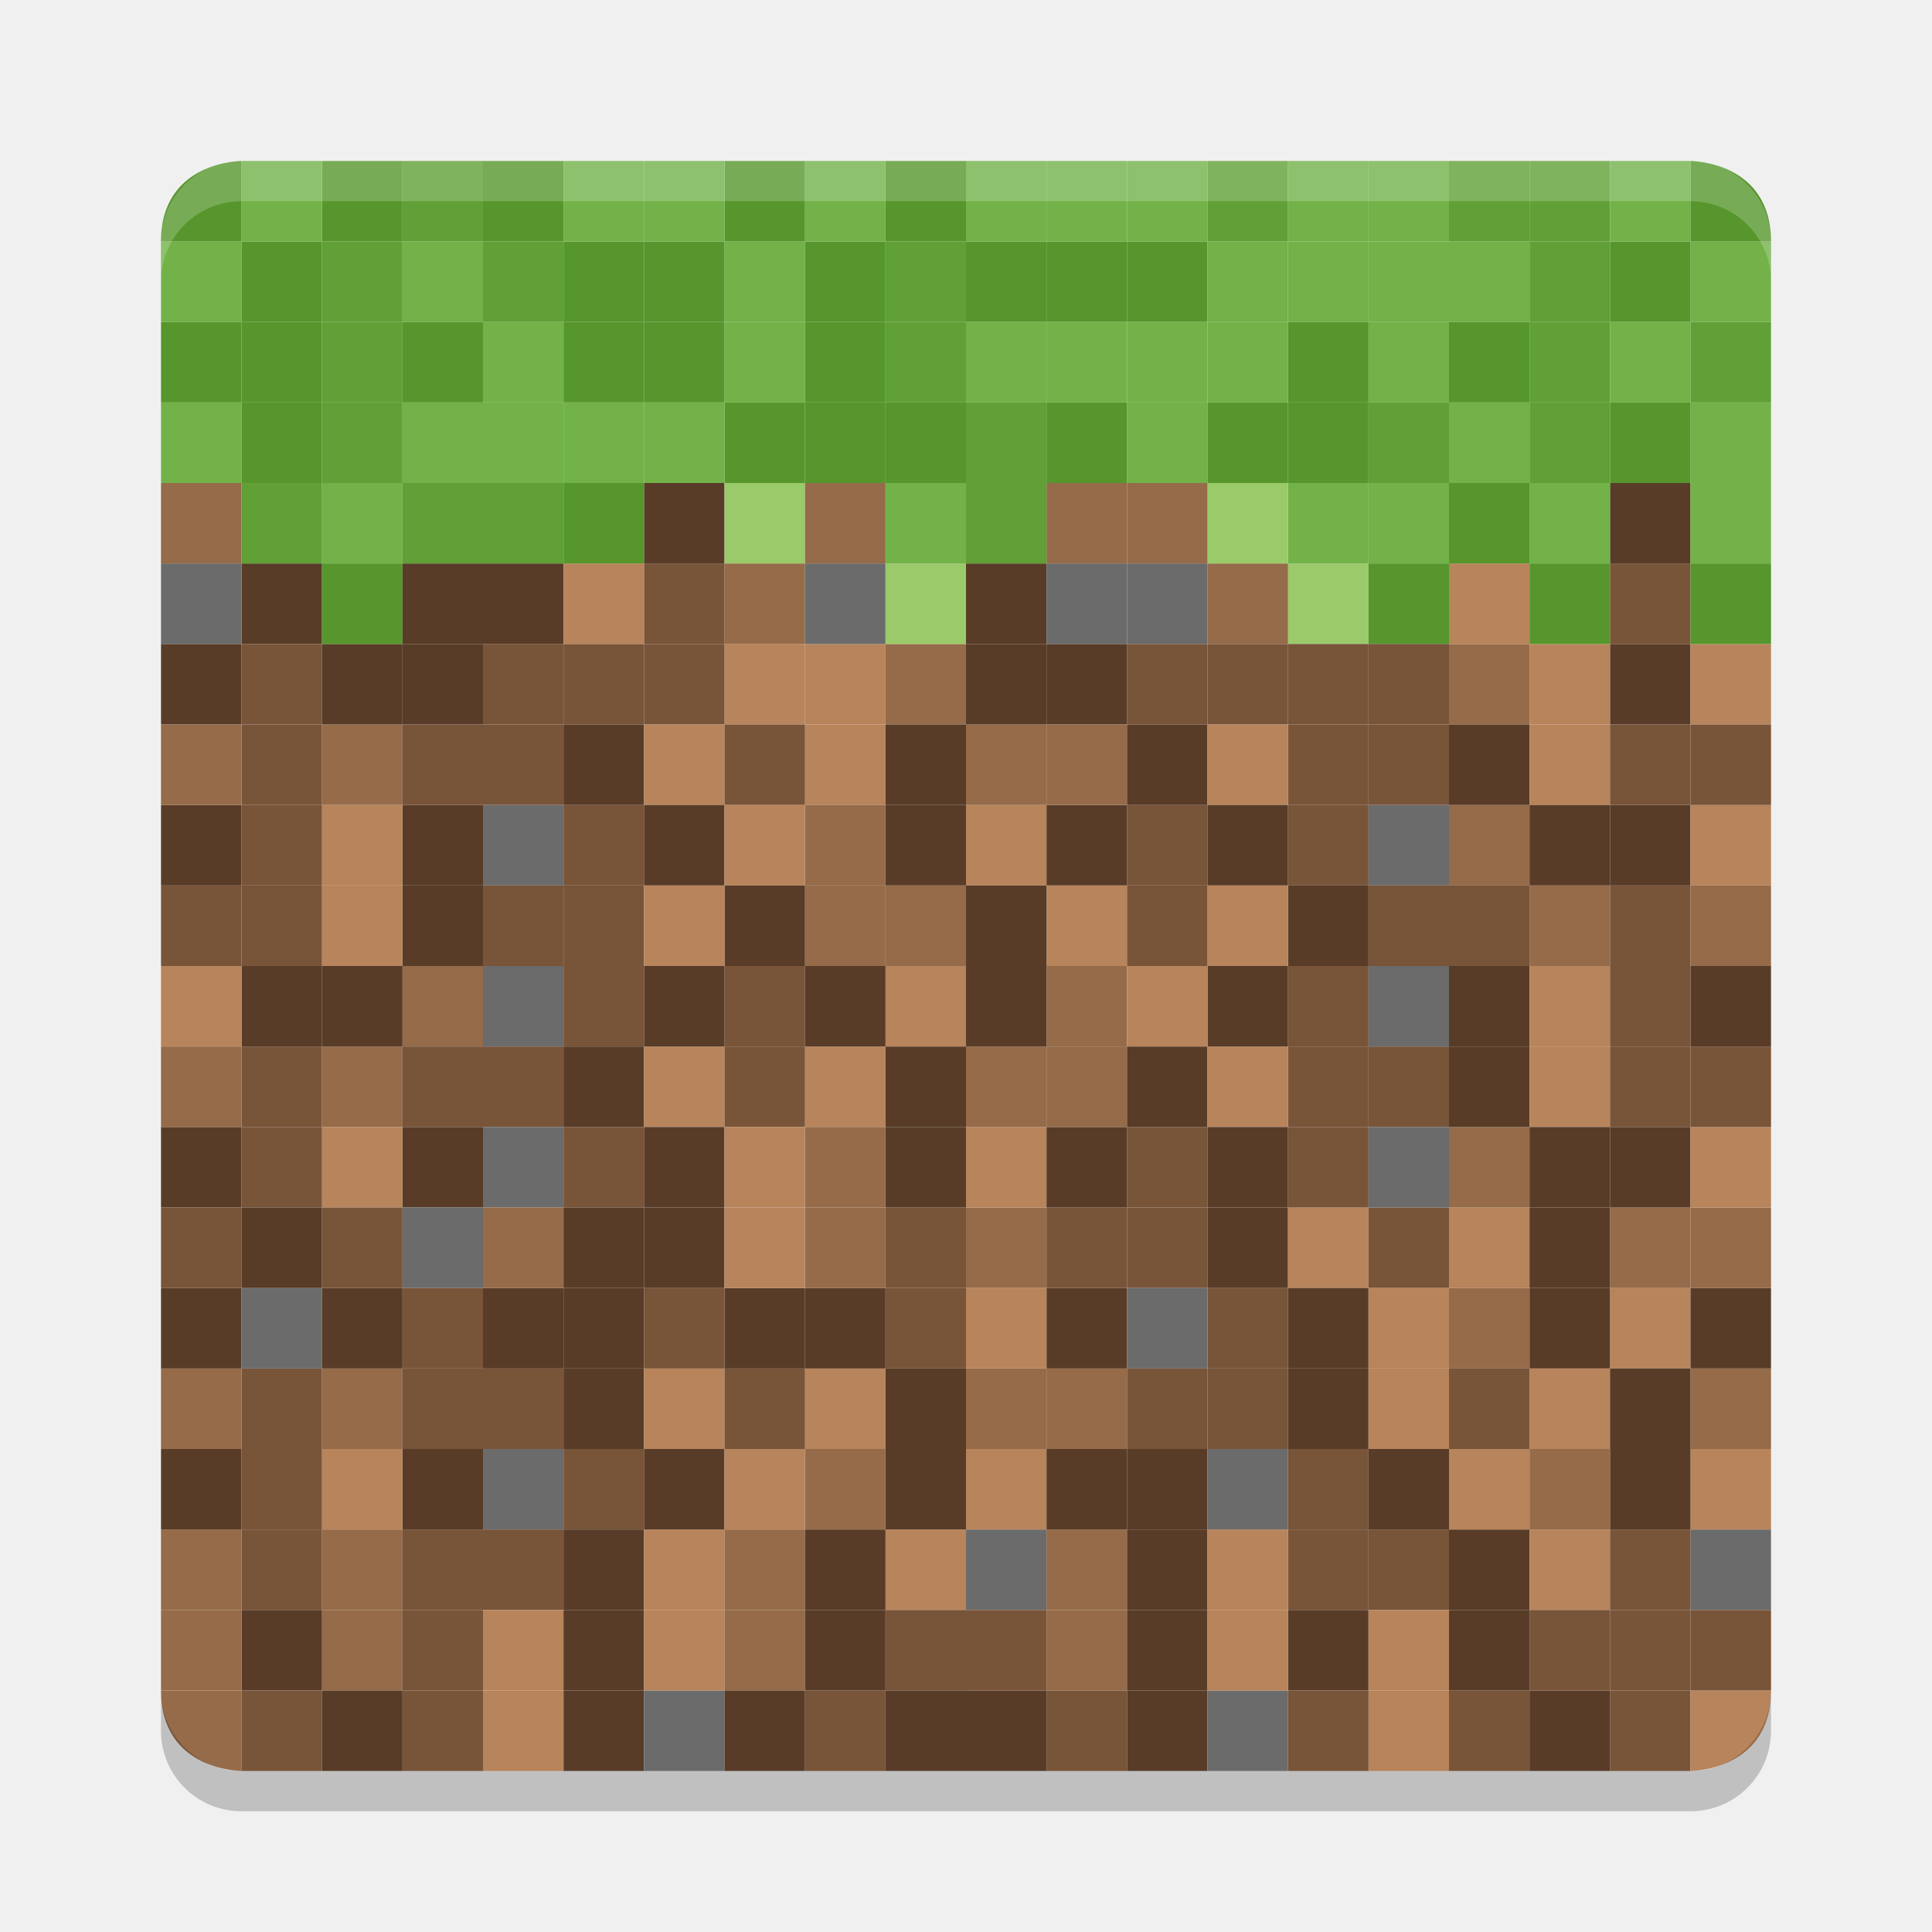
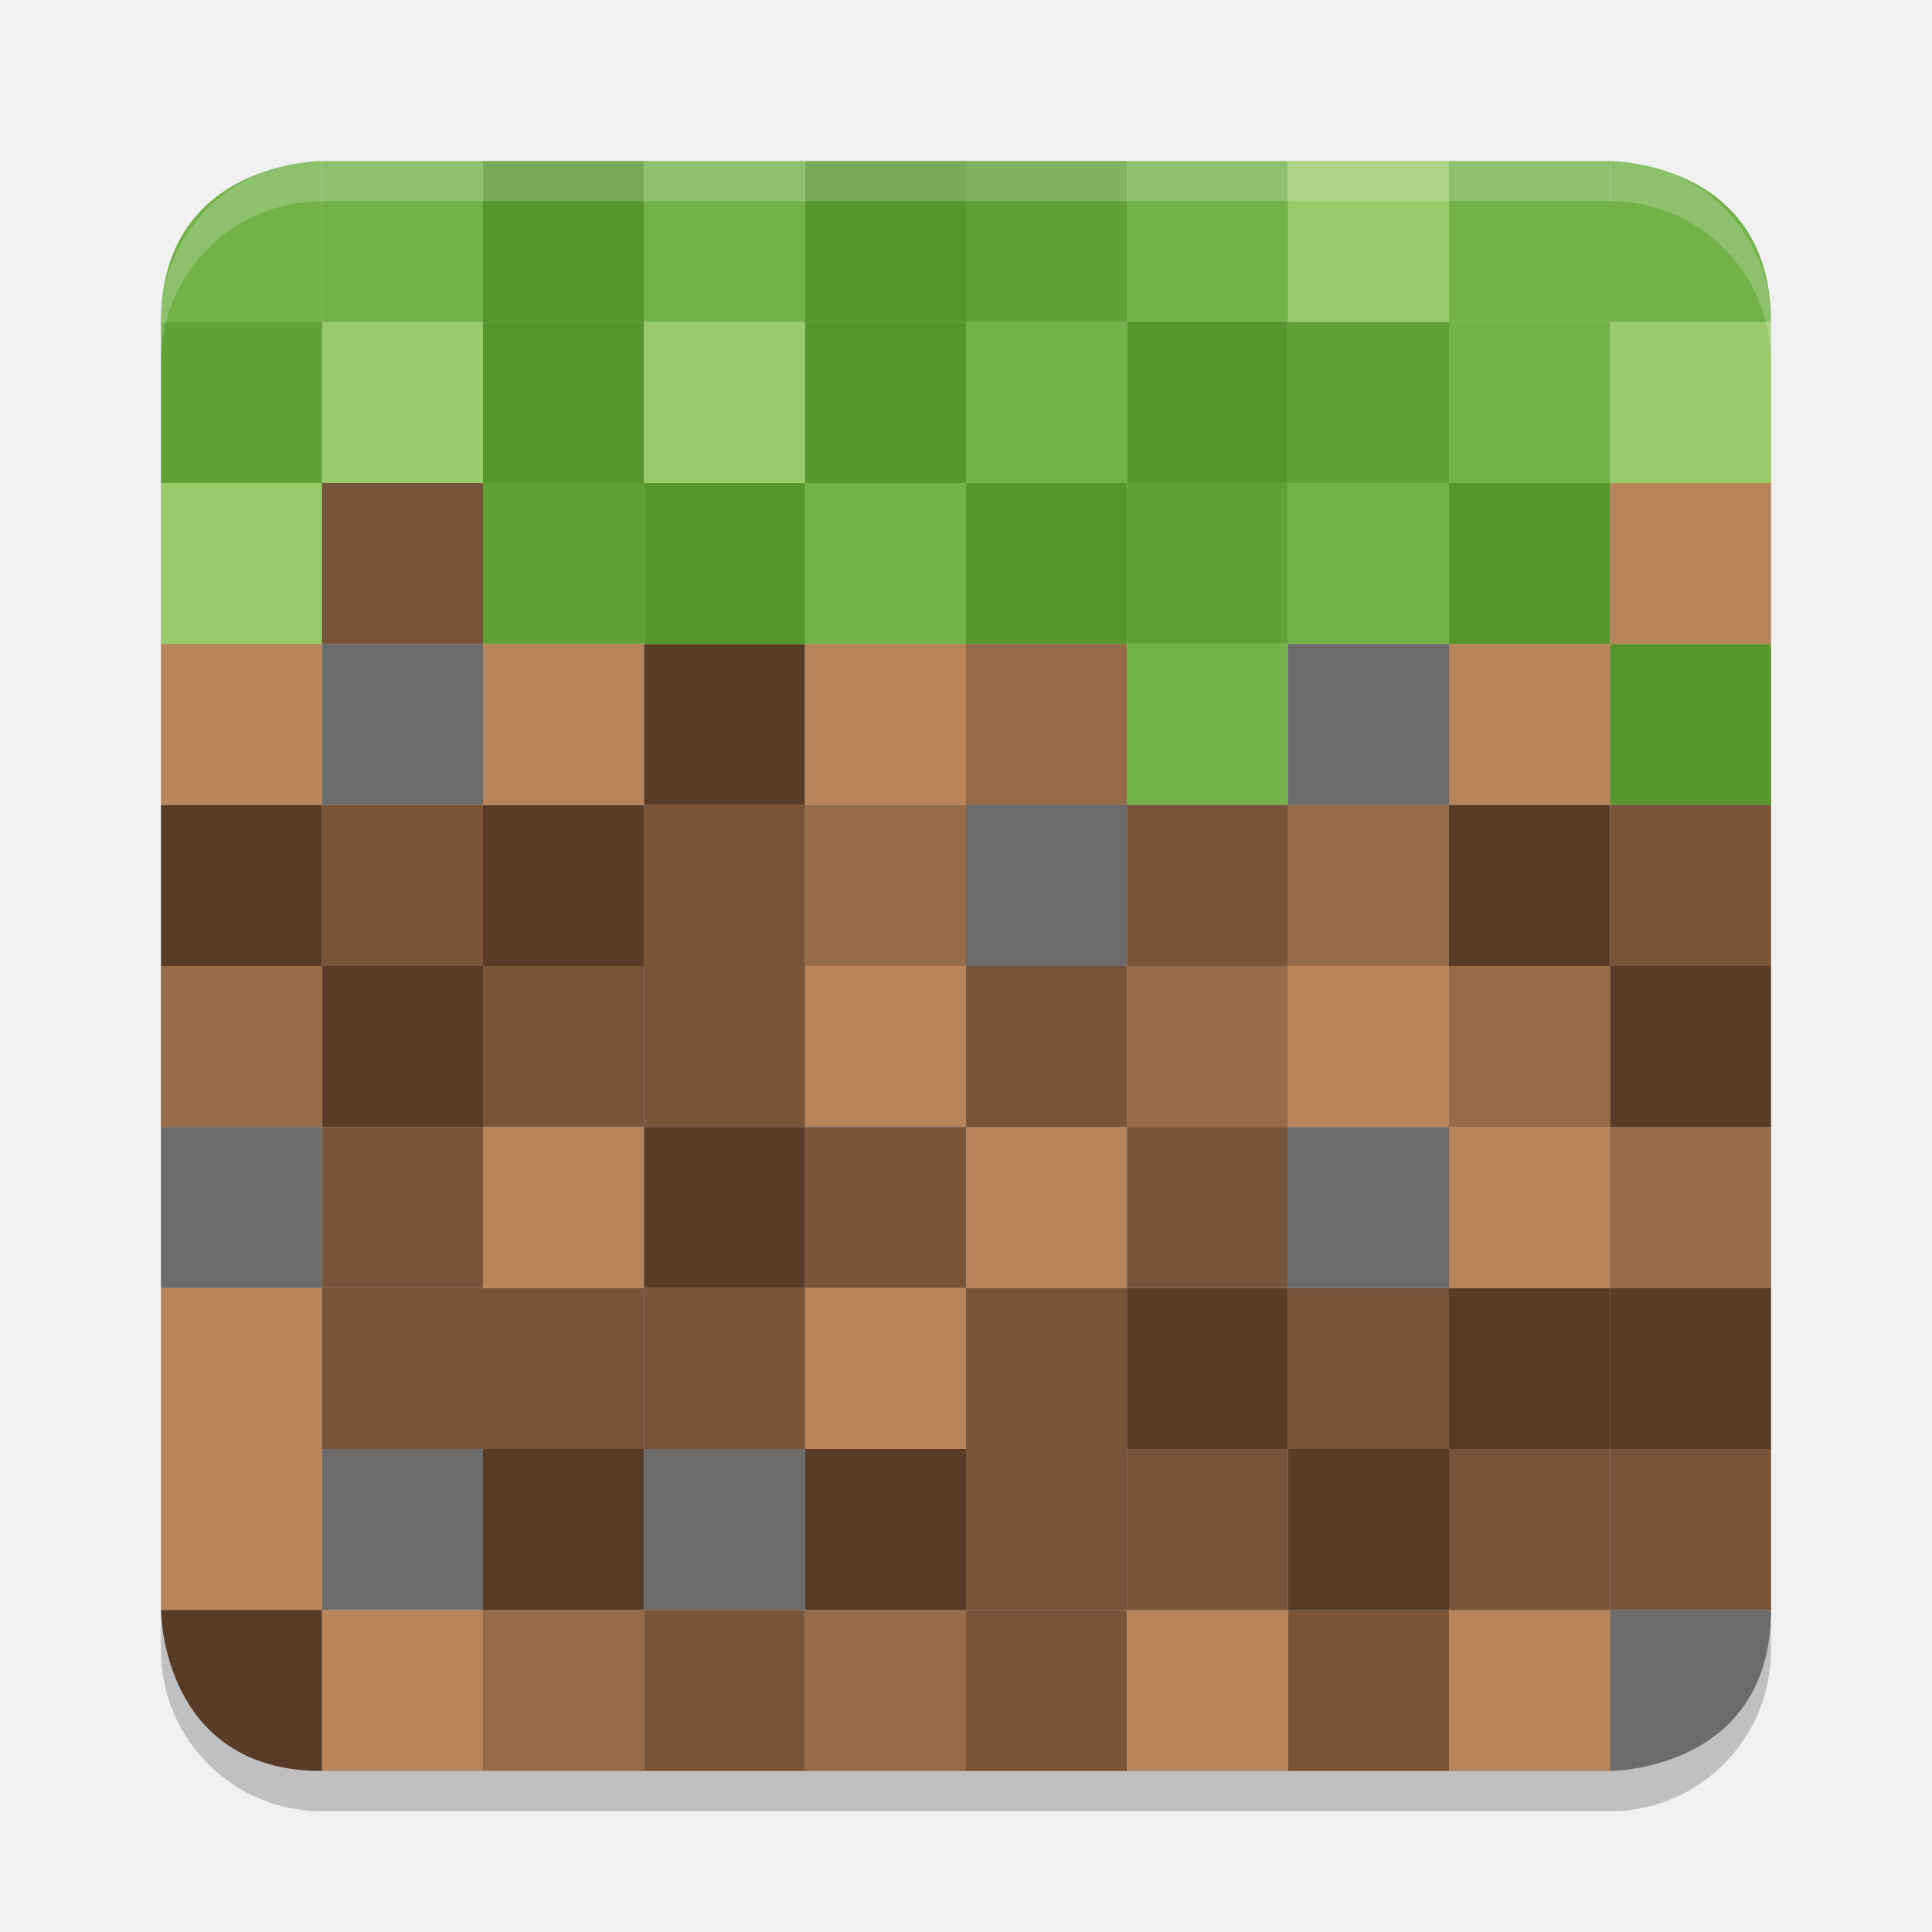
<svg xmlns="http://www.w3.org/2000/svg" width="24" height="24" version="1">
-   <g transform="translate(1,1)">
-     <rect fill="#b8845b" width="1" height="1" x="10" y="-19" ry="0" transform="scale(1,-1)" />
-     <rect fill="#785439" width="1" height="1" x="5" y="-19" ry="0" transform="scale(1,-1)" />
-     <rect fill="#785439" width="1" height="1" x="2" y="-19" ry="0" transform="scale(1,-1)" />
-     <rect fill="#956b49" width="1" height="1" x="3" y="-19" ry="0" transform="scale(1,-1)" />
-     <rect fill="#956b49" width="1" height="1" x="-18" y="7" ry="0" transform="scale(-1,1)" />
-     <rect fill="#583c28" width="1" height="1" x="4" y="7" ry="0" />
-     <rect fill="#b8845b" width="1" height="1" x="-9" y="7" ry="0" transform="scale(-1,1)" />
-     <rect fill="#785439" width="1" height="1" x="-8" y="7" ry="0" transform="scale(-1,1)" />
-     <rect fill="#785439" width="1" height="1" x="-7" y="7" ry="0" transform="scale(-1,1)" />
-     <rect fill="#583c28" width="1" height="1" x="-2" y="7" ry="0" transform="scale(-1,1)" />
-     <rect fill="#956b49" width="1" height="1" x="-9" y="6" ry="0" transform="scale(-1,1)" />
-     <rect fill="#583c28" width="1" height="1" x="2" y="6" ry="0" />
-     <rect fill="#9bca6b" width="1" height="1" x="-16" y="6" ry="0" transform="scale(-1,1)" />
-     <rect fill="#785439" width="1" height="1" x="7" y="6" ry="0" />
-     <rect fill="#6b6b6b" width="1" height="1" x="-2" y="6" ry="0" transform="scale(-1,1)" />
-     <rect fill="#956b49" width="1" height="1" x="1" y="5" ry="0" />
-     <rect fill="#583c28" width="1" height="1" x="-8" y="5" ry="0" transform="scale(-1,1)" />
-     <rect fill="#9bca6b" width="1" height="1" x="8" y="5" ry="0" />
-     <rect fill="#72b248" width="1" height="1" x="1" y="2" ry="0" />
-     <rect fill="#56962c" width="1" height="1" x="2" y="2" ry="0" />
-     <rect fill="#60a036" width="1" height="1" x="3" y="2" ry="0" />
-     <rect fill="#72b248" width="1" height="1" x="4" y="2" ry="0" />
-     <rect fill="#56962c" width="1" height="1" x="-14" y="2" ry="0" transform="scale(-1,1)" />
-     <rect fill="#56962c" width="1" height="1" x="-13" y="2" ry="0" transform="scale(-1,1)" />
-     <rect fill="#72b248" width="1" height="1" x="-17" y="5" ry="0" transform="scale(-1,1)" />
-     <rect fill="#72b248" width="1" height="1" x="3" y="5" ry="0" />
-     <rect fill="#56962c" width="1" height="1" x="16" y="6" ry="0" />
-     <rect fill="#60a036" width="1" height="1" x="2" y="5" ry="0" />
-     <rect fill="#72b248" width="1" height="1" x="12" y="1" ry="0" />
-     <rect fill="#56962c" width="1" height="1" x="3" y="1" ry="0" />
-     <rect fill="#60a036" width="1" height="1" x="-5" y="1" ry="0" transform="scale(-1,1)" />
-     <rect fill="#72b248" width="1" height="1" x="-14" y="1" ry="0" transform="scale(-1,1)" />
-     <rect fill="#72b248" width="1" height="1" x="-3" y="1" ry="0" transform="scale(-1,1)" />
-     <path fill="#56962c" d="m2 1s-1 0-1 1h1z" />
-     <rect fill="#b8845b" width="1" height="1" x="-10" y="8" ry="0" transform="scale(-1,1)" />
-     <rect fill="#785439" width="1" height="1" x="5" y="8" ry="0" />
-     <rect fill="#785439" width="1" height="1" x="2" y="8" ry="0" />
-     <rect fill="#956b49" width="1" height="1" x="3" y="8" ry="0" />
-     <rect fill="#b8845b" width="1" height="1" x="-10" y="7" ry="0" transform="scale(-1,1)" />
-     <rect fill="#785439" width="1" height="1" x="5" y="7" ry="0" />
-     <rect fill="#785439" width="1" height="1" x="2" y="7" ry="0" />
-     <rect fill="#583c28" width="1" height="1" x="3" y="7" ry="0" />
-     <rect fill="#583c28" width="1" height="1" x="5" y="6" ry="0" />
-     <rect fill="#b8845b" width="1" height="1" x="-7" y="6" ry="0" transform="scale(-1,1)" />
-     <rect fill="#6b6b6b" width="1" height="1" x="-10" y="6" ry="0" transform="scale(-1,1)" />
-     <rect fill="#956b49" width="1" height="1" x="9" y="5" ry="0" />
-     <rect fill="#60a036" width="1" height="1" x="-6" y="2" ry="0" transform="scale(-1,1)" />
-     <rect fill="#72b248" width="1" height="1" x="14" y="2" ry="0" />
-     <rect fill="#72b248" width="1" height="1" x="15" y="2" ry="0" />
-     <rect fill="#56962c" width="1" height="1" x="11" y="2" ry="0" />
-     <rect fill="#72b248" width="1" height="1" x="-16" y="5" ry="0" transform="scale(-1,1)" />
-     <rect fill="#56962c" width="1" height="1" x="6" y="5" ry="0" />
-     <rect fill="#56962c" width="1" height="1" x="-4" y="6" ry="0" transform="scale(-1,1)" />
-     <rect fill="#60a036" width="1" height="1" x="5" y="5" ry="0" />
-     <rect fill="#72b248" width="1" height="1" x="-12" y="1" ry="0" transform="scale(-1,1)" />
-     <path fill="#56962c" d="m6 1h-1v1h1z" />
-     <rect fill="#60a036" width="1" height="1" x="-15" y="1" ry="0" transform="scale(-1,1)" />
-     <rect fill="#72b248" width="1" height="1" x="15" y="1" ry="0" />
-     <rect fill="#956b49" width="1" height="1" x="1" y="18" ry="0" />
-     <rect fill="#583c28" width="1" height="1" x="6" y="18" ry="0" />
-     <rect fill="#b8845b" width="1" height="1" x="7" y="18" ry="0" />
-     <rect fill="#6b6b6b" width="1" height="1" x="-12" y="18" ry="0" transform="scale(-1,1)" />
-     <rect fill="#785439" width="1" height="1" x="-5" y="18" ry="0" transform="scale(-1,1)" />
-     <rect fill="#583c28" width="1" height="1" x="17" y="18" ry="0" />
-     <rect fill="#956b49" width="1" height="1" x="-18" y="9" ry="0" transform="scale(-1,1)" />
-     <rect fill="#583c28" width="1" height="1" x="4" y="9" ry="0" />
-     <rect fill="#b8845b" width="1" height="1" x="11" y="9" ry="0" />
-     <rect fill="#785439" width="1" height="1" x="-7" y="9" ry="0" transform="scale(-1,1)" />
-     <rect fill="#583c28" width="1" height="1" x="-2" y="9" ry="0" transform="scale(-1,1)" />
-     <rect fill="#956b49" width="1" height="1" x="1" y="-9" ry="0" transform="scale(1,-1)" />
-     <rect fill="#583c28" width="1" height="1" x="6" y="-9" ry="0" transform="scale(1,-1)" />
-     <rect fill="#b8845b" width="1" height="1" x="7" y="-9" ry="0" transform="scale(1,-1)" />
-     <rect fill="#785439" width="1" height="1" x="8" y="-9" ry="0" transform="scale(1,-1)" />
-     <rect fill="#785439" width="1" height="1" x="-5" y="-9" ry="0" transform="scale(-1)" />
-     <rect fill="#583c28" width="1" height="1" x="17" y="-9" ry="0" transform="scale(1,-1)" />
-     <rect fill="#583c28" width="1" height="1" x="7" y="9" ry="0" />
-     <rect fill="#b8845b" width="1" height="1" x="-4" y="9" ry="0" transform="scale(-1,1)" />
-     <rect fill="#6b6b6b" width="1" height="1" x="5" y="9" ry="0" />
-     <rect fill="#785439" width="1" height="1" x="2" y="9" ry="0" />
-     <rect fill="#583c28" width="1" height="1" x="-11" y="9" ry="0" transform="scale(-1,1)" />
-     <path fill="#956b49" d="m1 20h1v1s-1 0-1-1z" />
-     <rect fill="#583c28" width="1" height="1" x="6" y="20" ry="0" />
-     <rect fill="#6b6b6b" width="1" height="1" x="7" y="20" ry="0" />
-     <rect fill="#785439" width="1" height="1" x="-18" y="20" ry="0" transform="scale(-1,1)" />
-     <rect fill="#785439" width="1" height="1" x="-5" y="20" ry="0" transform="scale(-1,1)" />
-     <rect fill="#583c28" width="1" height="1" x="11" y="20" ry="0" />
-     <rect fill="#956b49" width="1" height="1" x="-4" y="19" ry="0" transform="scale(-1,1)" />
-     <rect fill="#583c28" width="1" height="1" x="-3" y="19" ry="0" transform="scale(-1,1)" />
-     <rect fill="#b8845b" width="1" height="1" x="-6" y="19" ry="0" transform="scale(-1,1)" />
-     <rect fill="#785439" width="1" height="1" x="-11" y="19" ry="0" transform="scale(-1,1)" />
-     <rect fill="#b8845b" width="1" height="1" x="5" y="20" ry="0" />
-     <rect fill="#785439" width="1" height="1" x="2" y="20" ry="0" />
-     <rect fill="#583c28" width="1" height="1" x="3" y="20" ry="0" />
-     <rect fill="#956b49" width="1" height="1" x="1" y="19" ry="0" />
-     <rect fill="#583c28" width="1" height="1" x="6" y="19" ry="0" />
-     <rect fill="#b8845b" width="1" height="1" x="7" y="19" ry="0" />
-     <rect fill="#785439" width="1" height="1" x="-12" y="19" ry="0" transform="scale(-1,1)" />
-     <rect fill="#785439" width="1" height="1" x="-5" y="19" ry="0" transform="scale(-1,1)" />
-     <rect fill="#583c28" width="1" height="1" x="17" y="19" ry="0" />
-     <rect fill="#b8845b" width="1" height="1" x="-19" y="-19" ry="0" transform="scale(-1)" />
-     <rect fill="#785439" width="1" height="1" x="-17" y="-19" ry="0" transform="scale(-1)" />
-     <rect fill="#785439" width="1" height="1" x="-16" y="-19" ry="0" transform="scale(-1)" />
-     <rect fill="#956b49" width="1" height="1" x="8" y="-19" ry="0" transform="scale(1,-1)" />
-     <rect fill="#956b49" width="1" height="1" x="-11" y="7" ry="0" transform="scale(-1,1)" />
-     <rect fill="#583c28" width="1" height="1" x="19" y="7" ry="0" />
-     <rect fill="#b8845b" width="1" height="1" x="20" y="7" ry="0" />
-     <rect fill="#785439" width="1" height="1" x="-15" y="7" ry="0" transform="scale(-1,1)" />
-     <rect fill="#785439" width="1" height="1" x="-14" y="7" ry="0" transform="scale(-1,1)" />
-     <rect fill="#583c28" width="1" height="1" x="-13" y="7" ry="0" transform="scale(-1,1)" />
-     <rect fill="#956b49" width="1" height="1" x="14" y="6" ry="0" />
-     <rect fill="#583c28" width="1" height="1" x="-12" y="6" ry="0" transform="scale(-1,1)" />
-     <rect fill="#9bca6b" width="1" height="1" x="10" y="6" ry="0" />
-     <rect fill="#785439" width="1" height="1" x="-20" y="6" ry="0" transform="scale(-1,1)" />
-     <rect fill="#6b6b6b" width="1" height="1" x="12" y="6" ry="0" />
-     <rect fill="#956b49" width="1" height="1" x="-13" y="5" ry="0" transform="scale(-1,1)" />
-     <rect fill="#583c28" width="1" height="1" x="19" y="5" ry="0" />
-     <rect fill="#9bca6b" width="1" height="1" x="-15" y="5" ry="0" transform="scale(-1,1)" />
-     <rect fill="#72b248" width="1" height="1" x="8" y="2" ry="0" />
-     <rect fill="#56962c" width="1" height="1" x="9" y="2" ry="0" />
-     <rect fill="#60a036" width="1" height="1" x="10" y="2" ry="0" />
-     <rect fill="#72b248" width="1" height="1" x="-21" y="2" ry="0" transform="scale(-1,1)" />
-     <rect fill="#56962c" width="1" height="1" x="-20" y="2" ry="0" transform="scale(-1,1)" />
-     <rect fill="#56962c" width="1" height="1" x="6" y="2" ry="0" />
-     <rect fill="#72b248" width="1" height="1" x="-21" y="5" ry="0" transform="scale(-1,1)" />
-     <rect fill="#72b248" width="1" height="1" x="-11" y="5" ry="0" transform="scale(-1,1)" />
-     <rect fill="#56962c" width="1" height="1" x="-21" y="6" ry="0" transform="scale(-1,1)" />
-     <rect fill="#60a036" width="1" height="1" x="-12" y="5" ry="0" transform="scale(-1,1)" />
-     <rect fill="#72b248" width="1" height="1" x="-7" y="1" ry="0" transform="scale(-1,1)" />
-     <rect fill="#56962c" width="1" height="1" x="10" y="1" ry="0" />
-     <rect fill="#60a036" width="1" height="1" x="-19" y="1" ry="0" transform="scale(-1,1)" />
-     <rect fill="#72b248" width="1" height="1" x="-20" y="1" ry="0" transform="scale(-1,1)" />
-     <rect fill="#72b248" width="1" height="1" x="-10" y="1" ry="0" transform="scale(-1,1)" />
-     <path fill="#56962c" d="m9 1h-1v1h1z" />
-     <rect fill="#b8845b" width="1" height="1" x="-19" y="8" ry="0" transform="scale(-1,1)" />
-     <rect fill="#785439" width="1" height="1" x="-17" y="8" ry="0" transform="scale(-1,1)" />
-     <rect fill="#785439" width="1" height="1" x="-16" y="8" ry="0" transform="scale(-1,1)" />
-     <rect fill="#956b49" width="1" height="1" x="-12" y="8" ry="0" transform="scale(-1,1)" />
-     <rect fill="#b8845b" width="1" height="1" x="-19" y="7" ry="0" transform="scale(-1,1)" />
-     <rect fill="#785439" width="1" height="1" x="-17" y="7" ry="0" transform="scale(-1,1)" />
-     <rect fill="#785439" width="1" height="1" x="-16" y="7" ry="0" transform="scale(-1,1)" />
-     <rect fill="#583c28" width="1" height="1" x="-12" y="7" ry="0" transform="scale(-1,1)" />
-     <rect fill="#583c28" width="1" height="1" x="-5" y="6" ry="0" transform="scale(-1,1)" />
-     <rect fill="#b8845b" width="1" height="1" x="-18" y="6" ry="0" transform="scale(-1,1)" />
-     <rect fill="#6b6b6b" width="1" height="1" x="13" y="6" ry="0" />
-     <rect fill="#956b49" width="1" height="1" x="-14" y="5" ry="0" transform="scale(-1,1)" />
-     <rect fill="#60a036" width="1" height="1" x="-19" y="2" ry="0" transform="scale(-1,1)" />
-     <rect fill="#72b248" width="1" height="1" x="-18" y="2" ry="0" transform="scale(-1,1)" />
-     <rect fill="#72b248" width="1" height="1" x="-17" y="2" ry="0" transform="scale(-1,1)" />
-     <rect fill="#56962c" width="1" height="1" x="-8" y="2" ry="0" transform="scale(-1,1)" />
-     <rect fill="#72b248" width="1" height="1" x="18" y="5" ry="0" />
-     <rect fill="#56962c" width="1" height="1" x="17" y="5" ry="0" />
-     <rect fill="#56962c" width="1" height="1" x="18" y="6" ry="0" />
-     <rect fill="#60a036" width="1" height="1" x="-5" y="5" ry="0" transform="scale(-1,1)" />
-     <rect fill="#72b248" width="1" height="1" x="7" y="1" ry="0" />
-     <path fill="#56962c" d="m21 2c0-1-1-1-1-1v1h1z" />
-     <rect fill="#60a036" width="1" height="1" x="17" y="1" ry="0" />
-     <rect fill="#72b248" width="1" height="1" x="-17" y="1" ry="0" transform="scale(-1,1)" />
-     <rect fill="#956b49" width="1" height="1" x="12" y="18" ry="0" />
-     <rect fill="#583c28" width="1" height="1" x="13" y="18" ry="0" />
-     <rect fill="#b8845b" width="1" height="1" x="14" y="18" ry="0" />
-     <rect fill="#6b6b6b" width="1" height="1" x="-21" y="18" ry="0" transform="scale(-1,1)" />
-     <rect fill="#785439" width="1" height="1" x="-20" y="18" ry="0" transform="scale(-1,1)" />
-     <rect fill="#583c28" width="1" height="1" x="-10" y="18" ry="0" transform="scale(-1,1)" />
-     <rect fill="#956b49" width="1" height="1" x="9" y="9" ry="0" />
-     <rect fill="#583c28" width="1" height="1" x="19" y="9" ry="0" />
-     <rect fill="#b8845b" width="1" height="1" x="20" y="9" ry="0" />
-     <rect fill="#785439" width="1" height="1" x="-14" y="9" ry="0" transform="scale(-1,1)" />
-     <rect fill="#583c28" width="1" height="1" x="-13" y="9" ry="0" transform="scale(-1,1)" />
-     <rect fill="#956b49" width="1" height="1" x="12" y="-9" ry="0" transform="scale(1,-1)" />
-     <rect fill="#583c28" width="1" height="1" x="13" y="-9" ry="0" transform="scale(1,-1)" />
-     <rect fill="#b8845b" width="1" height="1" x="14" y="-9" ry="0" transform="scale(1,-1)" />
-     <rect fill="#785439" width="1" height="1" x="-21" y="-9" ry="0" transform="scale(-1)" />
-     <rect fill="#785439" width="1" height="1" x="-20" y="-9" ry="0" transform="scale(-1)" />
-     <rect fill="#583c28" width="1" height="1" x="10" y="-9" ry="0" transform="scale(1,-1)" />
-     <rect fill="#583c28" width="1" height="1" x="14" y="9" ry="0" />
-     <rect fill="#b8845b" width="1" height="1" x="-9" y="9" ry="0" transform="scale(-1,1)" />
-     <rect fill="#6b6b6b" width="1" height="1" x="-17" y="9" ry="0" transform="scale(-1,1)" />
-     <rect fill="#785439" width="1" height="1" x="-16" y="9" ry="0" transform="scale(-1,1)" />
-     <rect fill="#583c28" width="1" height="1" x="18" y="9" ry="0" />
-     <rect fill="#583c28" width="1" height="1" x="13" y="20" ry="0" />
-     <rect fill="#6b6b6b" width="1" height="1" x="14" y="20" ry="0" />
-     <rect fill="#785439" width="1" height="1" x="9" y="20" ry="0" />
-     <rect fill="#785439" width="1" height="1" x="-20" y="20" ry="0" transform="scale(-1,1)" />
-     <rect fill="#583c28" width="1" height="1" x="-19" y="20" ry="0" transform="scale(-1,1)" />
-     <rect fill="#956b49" width="1" height="1" x="-9" y="19" ry="0" transform="scale(-1,1)" />
-     <rect fill="#583c28" width="1" height="1" x="15" y="19" ry="0" />
-     <rect fill="#b8845b" width="1" height="1" x="16" y="19" ry="0" />
-     <rect fill="#785439" width="1" height="1" x="18" y="19" ry="0" />
-     <path fill="#b8845b" d="m21 20h-1v1s1 0 1-1z" />
-     <rect fill="#b8845b" width="1" height="1" x="-17" y="20" ry="0" transform="scale(-1,1)" />
-     <rect fill="#785439" width="1" height="1" x="-16" y="20" ry="0" transform="scale(-1,1)" />
-     <rect fill="#583c28" width="1" height="1" x="8" y="20" ry="0" />
-     <rect fill="#956b49" width="1" height="1" x="12" y="19" ry="0" />
-     <rect fill="#583c28" width="1" height="1" x="13" y="19" ry="0" />
-     <rect fill="#b8845b" width="1" height="1" x="14" y="19" ry="0" />
-     <rect fill="#785439" width="1" height="1" x="-21" y="19" ry="0" transform="scale(-1,1)" />
-     <rect fill="#785439" width="1" height="1" x="-20" y="19" ry="0" transform="scale(-1,1)" />
-     <rect fill="#583c28" width="1" height="1" x="-10" y="19" ry="0" transform="scale(-1,1)" />
-     <rect fill="#583c28" width="1" height="1" x="-11" y="20" ry="0" transform="scale(-1,1)" />
-     <rect fill="#785439" width="1" height="1" x="-13" y="20" ry="0" transform="scale(-1,1)" />
-     <rect fill="#b8845b" width="1" height="1" x="-10" y="16" ry="0" transform="scale(-1,1)" />
-     <rect fill="#785439" width="1" height="1" x="5" y="16" ry="0" />
-     <rect fill="#785439" width="1" height="1" x="2" y="16" ry="0" />
-     <rect fill="#956b49" width="1" height="1" x="3" y="16" ry="0" />
-     <rect fill="#583c28" width="1" height="1" x="4" y="17" ry="0" />
-     <rect fill="#b8845b" width="1" height="1" x="11" y="17" ry="0" />
-     <rect fill="#785439" width="1" height="1" x="-7" y="17" ry="0" transform="scale(-1,1)" />
-     <rect fill="#583c28" width="1" height="1" x="-2" y="17" ry="0" transform="scale(-1,1)" />
-     <rect fill="#956b49" width="1" height="1" x="1" y="-17" ry="0" transform="scale(1,-1)" />
-     <rect fill="#583c28" width="1" height="1" x="6" y="-17" ry="0" transform="scale(1,-1)" />
-     <rect fill="#b8845b" width="1" height="1" x="7" y="-17" ry="0" transform="scale(1,-1)" />
-     <rect fill="#785439" width="1" height="1" x="8" y="-17" ry="0" transform="scale(1,-1)" />
-     <rect fill="#785439" width="1" height="1" x="-5" y="-17" ry="0" transform="scale(-1)" />
-     <rect fill="#583c28" width="1" height="1" x="7" y="17" ry="0" />
-     <rect fill="#b8845b" width="1" height="1" x="-4" y="17" ry="0" transform="scale(-1,1)" />
-     <rect fill="#6b6b6b" width="1" height="1" x="5" y="17" ry="0" />
-     <rect fill="#785439" width="1" height="1" x="2" y="17" ry="0" />
-     <rect fill="#583c28" width="1" height="1" x="-11" y="17" ry="0" transform="scale(-1,1)" />
-     <rect fill="#956b49" width="1" height="1" x="-12" y="16" ry="0" transform="scale(-1,1)" />
-     <rect fill="#956b49" width="1" height="1" x="9" y="17" ry="0" />
-     <rect fill="#583c28" width="1" height="1" x="-13" y="17" ry="0" transform="scale(-1,1)" />
-     <rect fill="#956b49" width="1" height="1" x="12" y="-17" ry="0" transform="scale(1,-1)" />
-     <rect fill="#583c28" width="1" height="1" x="10" y="-17" ry="0" transform="scale(1,-1)" />
-     <rect fill="#b8845b" width="1" height="1" x="-9" y="17" ry="0" transform="scale(-1,1)" />
-     <rect fill="#b8845b" width="1" height="1" x="-18" y="14" ry="0" transform="scale(-1,1)" />
-     <rect fill="#785439" width="1" height="1" x="13" y="14" ry="0" />
-     <rect fill="#785439" width="1" height="1" x="10" y="14" ry="0" />
-     <rect fill="#956b49" width="1" height="1" x="11" y="14" ry="0" />
-     <rect fill="#583c28" width="1" height="1" x="12" y="15" ry="0" />
-     <rect fill="#b8845b" width="1" height="1" x="19" y="15" ry="0" />
-     <rect fill="#785439" width="1" height="1" x="-15" y="15" ry="0" transform="scale(-1,1)" />
-     <rect fill="#583c28" width="1" height="1" x="-10" y="15" ry="0" transform="scale(-1,1)" />
-     <rect fill="#956b49" width="1" height="1" x="9" y="-15" ry="0" transform="scale(1,-1)" />
-     <rect fill="#583c28" width="1" height="1" x="14" y="-15" ry="0" transform="scale(1,-1)" />
-     <rect fill="#b8845b" width="1" height="1" x="15" y="-15" ry="0" transform="scale(1,-1)" />
-     <rect fill="#785439" width="1" height="1" x="16" y="-15" ry="0" transform="scale(1,-1)" />
-     <rect fill="#785439" width="1" height="1" x="-13" y="-15" ry="0" transform="scale(-1)" />
-     <rect fill="#583c28" width="1" height="1" x="15" y="15" ry="0" />
-     <rect fill="#b8845b" width="1" height="1" x="-12" y="15" ry="0" transform="scale(-1,1)" />
-     <rect fill="#6b6b6b" width="1" height="1" x="13" y="15" ry="0" />
-     <rect fill="#785439" width="1" height="1" x="10" y="15" ry="0" />
-     <rect fill="#583c28" width="1" height="1" x="-19" y="15" ry="0" transform="scale(-1,1)" />
-     <rect fill="#956b49" width="1" height="1" x="-20" y="14" ry="0" transform="scale(-1,1)" />
-     <rect fill="#956b49" width="1" height="1" x="17" y="15" ry="0" />
-     <rect fill="#583c28" width="1" height="1" x="-21" y="15" ry="0" transform="scale(-1,1)" />
-     <rect fill="#956b49" width="1" height="1" x="20" y="-15" ry="0" transform="scale(1,-1)" />
-     <rect fill="#583c28" width="1" height="1" x="18" y="-15" ry="0" transform="scale(1,-1)" />
-     <rect fill="#b8845b" width="1" height="1" x="-17" y="15" ry="0" transform="scale(-1,1)" />
-     <rect fill="#b8845b" width="1" height="1" x="-10" y="12" ry="0" transform="scale(-1,1)" />
-     <rect fill="#785439" width="1" height="1" x="5" y="12" ry="0" />
-     <rect fill="#785439" width="1" height="1" x="2" y="12" ry="0" />
-     <rect fill="#956b49" width="1" height="1" x="3" y="12" ry="0" />
-     <rect fill="#956b49" width="1" height="1" x="-18" y="13" ry="0" transform="scale(-1,1)" />
-     <rect fill="#583c28" width="1" height="1" x="4" y="13" ry="0" />
-     <rect fill="#b8845b" width="1" height="1" x="11" y="13" ry="0" />
-     <rect fill="#785439" width="1" height="1" x="-7" y="13" ry="0" transform="scale(-1,1)" />
-     <rect fill="#583c28" width="1" height="1" x="-2" y="13" ry="0" transform="scale(-1,1)" />
-     <rect fill="#956b49" width="1" height="1" x="1" y="-13" ry="0" transform="scale(1,-1)" />
-     <rect fill="#583c28" width="1" height="1" x="6" y="-13" ry="0" transform="scale(1,-1)" />
-     <rect fill="#b8845b" width="1" height="1" x="7" y="-13" ry="0" transform="scale(1,-1)" />
-     <rect fill="#785439" width="1" height="1" x="8" y="-13" ry="0" transform="scale(1,-1)" />
-     <rect fill="#785439" width="1" height="1" x="-5" y="-13" ry="0" transform="scale(-1)" />
-     <rect fill="#583c28" width="1" height="1" x="17" y="-13" ry="0" transform="scale(1,-1)" />
-     <rect fill="#583c28" width="1" height="1" x="7" y="13" ry="0" />
-     <rect fill="#b8845b" width="1" height="1" x="-4" y="13" ry="0" transform="scale(-1,1)" />
-     <rect fill="#6b6b6b" width="1" height="1" x="5" y="13" ry="0" />
-     <rect fill="#785439" width="1" height="1" x="2" y="13" ry="0" />
-     <rect fill="#583c28" width="1" height="1" x="-11" y="13" ry="0" transform="scale(-1,1)" />
-     <rect fill="#b8845b" width="1" height="1" x="-19" y="12" ry="0" transform="scale(-1,1)" />
-     <rect fill="#785439" width="1" height="1" x="-17" y="12" ry="0" transform="scale(-1,1)" />
-     <rect fill="#785439" width="1" height="1" x="-16" y="12" ry="0" transform="scale(-1,1)" />
-     <rect fill="#956b49" width="1" height="1" x="-12" y="12" ry="0" transform="scale(-1,1)" />
-     <rect fill="#956b49" width="1" height="1" x="9" y="13" ry="0" />
-     <rect fill="#583c28" width="1" height="1" x="19" y="13" ry="0" />
-     <rect fill="#b8845b" width="1" height="1" x="20" y="13" ry="0" />
-     <rect fill="#785439" width="1" height="1" x="-14" y="13" ry="0" transform="scale(-1,1)" />
-     <rect fill="#583c28" width="1" height="1" x="-13" y="13" ry="0" transform="scale(-1,1)" />
-     <rect fill="#956b49" width="1" height="1" x="12" y="-13" ry="0" transform="scale(1,-1)" />
-     <rect fill="#583c28" width="1" height="1" x="13" y="-13" ry="0" transform="scale(1,-1)" />
-     <rect fill="#b8845b" width="1" height="1" x="14" y="-13" ry="0" transform="scale(1,-1)" />
-     <rect fill="#785439" width="1" height="1" x="-21" y="-13" ry="0" transform="scale(-1)" />
-     <rect fill="#785439" width="1" height="1" x="-20" y="-13" ry="0" transform="scale(-1)" />
-     <rect fill="#583c28" width="1" height="1" x="10" y="-13" ry="0" transform="scale(1,-1)" />
-     <rect fill="#583c28" width="1" height="1" x="14" y="13" ry="0" />
-     <rect fill="#b8845b" width="1" height="1" x="-9" y="13" ry="0" transform="scale(-1,1)" />
-     <rect fill="#6b6b6b" width="1" height="1" x="-17" y="13" ry="0" transform="scale(-1,1)" />
-     <rect fill="#785439" width="1" height="1" x="-16" y="13" ry="0" transform="scale(-1,1)" />
-     <rect fill="#583c28" width="1" height="1" x="18" y="13" ry="0" />
-     <rect fill="#b8845b" width="1" height="1" x="12" y="10" ry="0" />
-     <rect fill="#785439" width="1" height="1" x="-17" y="10" ry="0" transform="scale(-1,1)" />
-     <rect fill="#785439" width="1" height="1" x="-20" y="10" ry="0" transform="scale(-1,1)" />
-     <rect fill="#956b49" width="1" height="1" x="-19" y="10" ry="0" transform="scale(-1,1)" />
-     <rect fill="#956b49" width="1" height="1" x="4" y="11" ry="0" />
-     <rect fill="#583c28" width="1" height="1" x="-18" y="11" ry="0" transform="scale(-1,1)" />
-     <rect fill="#b8845b" width="1" height="1" x="-11" y="11" ry="0" transform="scale(-1,1)" />
-     <rect fill="#785439" width="1" height="1" x="15" y="11" ry="0" />
-     <rect fill="#583c28" width="1" height="1" x="20" y="11" ry="0" />
-     <rect fill="#956b49" width="1" height="1" x="-21" y="-11" ry="0" transform="scale(-1)" />
-     <rect fill="#583c28" width="1" height="1" x="-16" y="-11" ry="0" transform="scale(-1)" />
-     <rect fill="#b8845b" width="1" height="1" x="-15" y="-11" ry="0" transform="scale(-1)" />
-     <rect fill="#785439" width="1" height="1" x="-14" y="-11" ry="0" transform="scale(-1)" />
-     <rect fill="#785439" width="1" height="1" x="17" y="-11" ry="0" transform="scale(1,-1)" />
-     <rect fill="#583c28" width="1" height="1" x="-5" y="-11" ry="0" transform="scale(-1)" />
-     <rect fill="#583c28" width="1" height="1" x="-15" y="11" ry="0" transform="scale(-1,1)" />
-     <rect fill="#b8845b" width="1" height="1" x="18" y="11" ry="0" />
-     <rect fill="#6b6b6b" width="1" height="1" x="-17" y="11" ry="0" transform="scale(-1,1)" />
-     <rect fill="#785439" width="1" height="1" x="-20" y="11" ry="0" transform="scale(-1,1)" />
-     <rect fill="#583c28" width="1" height="1" x="11" y="11" ry="0" />
-     <rect fill="#b8845b" width="1" height="1" x="3" y="10" ry="0" />
-     <rect fill="#785439" width="1" height="1" x="5" y="10" ry="0" />
-     <rect fill="#785439" width="1" height="1" x="6" y="10" ry="0" />
-     <rect fill="#956b49" width="1" height="1" x="10" y="10" ry="0" />
-     <rect fill="#956b49" width="1" height="1" x="-13" y="11" ry="0" transform="scale(-1,1)" />
-     <rect fill="#583c28" width="1" height="1" x="-3" y="11" ry="0" transform="scale(-1,1)" />
-     <rect fill="#b8845b" width="1" height="1" x="-2" y="11" ry="0" transform="scale(-1,1)" />
-     <rect fill="#785439" width="1" height="1" x="8" y="11" ry="0" />
-     <rect fill="#583c28" width="1" height="1" x="9" y="11" ry="0" />
-     <rect fill="#956b49" width="1" height="1" x="-10" y="-11" ry="0" transform="scale(-1)" />
-     <rect fill="#583c28" width="1" height="1" x="-9" y="-11" ry="0" transform="scale(-1)" />
-     <rect fill="#b8845b" width="1" height="1" x="-8" y="-11" ry="0" transform="scale(-1)" />
-     <rect fill="#785439" width="1" height="1" x="1" y="-11" ry="0" transform="scale(1,-1)" />
-     <rect fill="#785439" width="1" height="1" x="2" y="-11" ry="0" transform="scale(1,-1)" />
-     <rect fill="#583c28" width="1" height="1" x="-12" y="-11" ry="0" transform="scale(-1)" />
-     <rect fill="#583c28" width="1" height="1" x="-8" y="11" ry="0" transform="scale(-1,1)" />
-     <rect fill="#b8845b" width="1" height="1" x="13" y="11" ry="0" />
-     <rect fill="#6b6b6b" width="1" height="1" x="5" y="11" ry="0" />
-     <rect fill="#785439" width="1" height="1" x="6" y="11" ry="0" />
-     <rect fill="#583c28" width="1" height="1" x="-4" y="11" ry="0" transform="scale(-1,1)" />
-     <rect fill="#583c28" width="1" height="1" x="1" y="15" ry="0" />
-     <rect fill="#6b6b6b" width="1" height="1" x="2" y="15" ry="0" />
-     <rect fill="#583c28" width="1" height="1" x="6" y="15" ry="0" />
-     <rect fill="#583c28" width="1" height="1" x="8" y="15" ry="0" />
-     <rect fill="#785439" width="1" height="1" x="4" y="15" ry="0" />
-     <rect fill="#583c28" width="1" height="1" x="3" y="15" ry="0" />
-     <rect fill="#583c28" width="1" height="1" x="-6" y="15" ry="0" transform="scale(-1,1)" />
-     <rect fill="#785439" width="1" height="1" x="-8" y="15" ry="0" transform="scale(-1,1)" />
-     <rect fill="#72b248" width="1" height="1" x="16" y="3" ry="0" />
-     <rect fill="#56962c" width="1" height="1" x="17" y="3" ry="0" />
-     <rect fill="#60a036" width="1" height="1" x="18" y="3" ry="0" />
-     <rect fill="#72b248" width="1" height="1" x="19" y="3" ry="0" />
-     <rect fill="#56962c" width="1" height="1" x="15" y="3" ry="0" />
-     <rect fill="#56962c" width="1" height="1" x="1" y="3" ry="0" />
-     <rect fill="#60a036" width="1" height="1" x="-21" y="3" ry="0" transform="scale(-1,1)" />
-     <rect fill="#72b248" width="1" height="1" x="-15" y="3" ry="0" transform="scale(-1,1)" />
-     <rect fill="#72b248" width="1" height="1" x="-14" y="3" ry="0" transform="scale(-1,1)" />
-     <rect fill="#56962c" width="1" height="1" x="-3" y="3" ry="0" transform="scale(-1,1)" />
-     <rect fill="#72b248" width="1" height="1" x="-6" y="3" ry="0" transform="scale(-1,1)" />
-     <rect fill="#56962c" width="1" height="1" x="-5" y="3" ry="0" transform="scale(-1,1)" />
-     <rect fill="#60a036" width="1" height="1" x="-4" y="3" ry="0" transform="scale(-1,1)" />
-     <rect fill="#72b248" width="1" height="1" x="8" y="3" ry="0" />
-     <rect fill="#56962c" width="1" height="1" x="9" y="3" ry="0" />
-     <rect fill="#56962c" width="1" height="1" x="-8" y="3" ry="0" transform="scale(-1,1)" />
-     <rect fill="#60a036" width="1" height="1" x="10" y="3" ry="0" />
-     <rect fill="#72b248" width="1" height="1" x="11" y="3" ry="0" />
-     <rect fill="#72b248" width="1" height="1" x="12" y="3" ry="0" />
-     <rect fill="#56962c" width="1" height="1" x="6" y="3" ry="0" />
-     <rect fill="#72b248" width="1" height="1" x="-21" y="4" ry="0" transform="scale(-1,1)" />
-     <rect fill="#56962c" width="1" height="1" x="-20" y="4" ry="0" transform="scale(-1,1)" />
-     <rect fill="#60a036" width="1" height="1" x="-19" y="4" ry="0" transform="scale(-1,1)" />
-     <rect fill="#72b248" width="1" height="1" x="-18" y="4" ry="0" transform="scale(-1,1)" />
-     <rect fill="#56962c" width="1" height="1" x="8" y="4" ry="0" />
-     <rect fill="#56962c" width="1" height="1" x="9" y="4" ry="0" />
-     <rect fill="#60a036" width="1" height="1" x="16" y="4" ry="0" />
-     <rect fill="#72b248" width="1" height="1" x="-8" y="4" ry="0" transform="scale(-1,1)" />
-     <rect fill="#72b248" width="1" height="1" x="-7" y="4" ry="0" transform="scale(-1,1)" />
-     <rect fill="#56962c" width="1" height="1" x="-11" y="4" ry="0" transform="scale(-1,1)" />
-     <rect fill="#72b248" width="1" height="1" x="-14" y="4" ry="0" transform="scale(-1,1)" />
-     <rect fill="#56962c" width="1" height="1" x="-13" y="4" ry="0" transform="scale(-1,1)" />
-     <rect fill="#60a036" width="1" height="1" x="-12" y="4" ry="0" transform="scale(-1,1)" />
-     <rect fill="#72b248" width="1" height="1" x="1" y="4" ry="0" />
-     <rect fill="#56962c" width="1" height="1" x="2" y="4" ry="0" />
-     <rect fill="#56962c" width="1" height="1" x="-16" y="4" ry="0" transform="scale(-1,1)" />
-     <rect fill="#60a036" width="1" height="1" x="3" y="4" ry="0" />
-     <rect fill="#72b248" width="1" height="1" x="4" y="4" ry="0" />
-     <rect fill="#72b248" width="1" height="1" x="5" y="4" ry="0" />
-     <rect fill="#56962c" width="1" height="1" x="14" y="4" ry="0" />
-     <rect fill="#b8845b" width="1" height="1" x="-19" y="16" ry="0" transform="scale(-1,1)" />
-     <rect fill="#785439" width="1" height="1" x="14" y="16" ry="0" />
-     <rect fill="#583c28" width="1" height="1" x="13" y="17" ry="0" />
-     <rect fill="#b8845b" width="1" height="1" x="20" y="17" ry="0" />
-     <rect fill="#785439" width="1" height="1" x="-16" y="17" ry="0" transform="scale(-1,1)" />
-     <rect fill="#583c28" width="1" height="1" x="15" y="-17" ry="0" transform="scale(1,-1)" />
-     <rect fill="#b8845b" width="1" height="1" x="16" y="-17" ry="0" transform="scale(1,-1)" />
-     <rect fill="#785439" width="1" height="1" x="17" y="-17" ry="0" transform="scale(1,-1)" />
-     <rect fill="#785439" width="1" height="1" x="-14" y="-17" ry="0" transform="scale(-1)" />
-     <rect fill="#583c28" width="1" height="1" x="16" y="17" ry="0" />
-     <rect fill="#6b6b6b" width="1" height="1" x="14" y="17" ry="0" />
-     <rect fill="#583c28" width="1" height="1" x="-20" y="17" ry="0" transform="scale(-1,1)" />
-     <rect fill="#956b49" width="1" height="1" x="-21" y="16" ry="0" transform="scale(-1,1)" />
-     <rect fill="#956b49" width="1" height="1" x="18" y="17" ry="0" />
-     <rect fill="#583c28" width="1" height="1" x="19" y="-17" ry="0" transform="scale(1,-1)" />
-     <rect fill="#b8845b" width="1" height="1" x="-18" y="17" ry="0" transform="scale(-1,1)" />
-     <rect fill="#956b49" width="1" height="1" x="-6" y="14" ry="0" transform="scale(-1,1)" />
-     <rect fill="#583c28" width="1" height="1" x="7" y="14" ry="0" />
-     <rect fill="#b8845b" width="1" height="1" x="8" y="14" ry="0" />
-     <rect fill="#785439" width="1" height="1" x="-2" y="14" ry="0" transform="scale(-1,1)" />
-     <rect fill="#583c28" width="1" height="1" x="2" y="14" ry="0" />
-     <rect fill="#6b6b6b" width="1" height="1" x="-5" y="14" ry="0" transform="scale(-1,1)" />
-     <rect fill="#785439" width="1" height="1" x="-4" y="14" ry="0" transform="scale(-1,1)" />
-     <rect fill="#583c28" width="1" height="1" x="6" y="14" ry="0" />
-     <path fill="#fff" opacity=".2" d="m2 1c-0.554 0-1 0.446-1 1v0.5c0-0.554 0.446-1 1-1h18c0.554 0 1 0.446 1 1v-0.5c0-0.554-0.446-1-1-1h-18z" />
-     <path opacity=".2" d="m1 20v0.5c0 0.554 0.446 1 1 1h18c0.554 0 1-0.446 1-1v-0.5c0 0.554-0.446 1-1 1h-18c-0.554 0-1-0.446-1-1z" />
-   </g>
+   <rect style="opacity:0.2" width="20" height="20" x="-22.5" y="-22" rx="2" ry="2" transform="matrix(0,-1,-1,0,0,0)" />
+   <rect style="fill:#9bca6b" width="2" height="2" x="2" y="6" ry="0" />
+   <rect style="fill:#583c28" width="2" height="2" x="4" y="12" ry="0" />
+   <rect style="fill:#b8845b" width="2" height="2" x="-12" y="12" ry="0" transform="scale(-1,1)" />
+   <rect style="fill:#785439" width="2" height="2" x="-10" y="12" ry="0" transform="scale(-1,1)" />
+   <rect style="fill:#956b49" width="2" height="2" x="-12" y="10" ry="0" transform="scale(-1,1)" />
+   <rect style="fill:#785439" width="2" height="2" x="8" y="10" ry="0" />
+   <rect style="fill:#583c28" width="2" height="2" x="-10" y="8" ry="0" transform="scale(-1,1)" />
+   <rect style="fill:#9bca6b" width="2" height="2" x="20" y="4" ry="0" />
+   <path style="fill:#72b248" d="M 4,2 V 4 H 2 C 2,2 4,2 4,2 Z" />
+   <rect style="fill:#b8845b" width="2" height="2" x="10" y="16" ry="0" />
+   <rect style="fill:#785439" width="2" height="2" x="6" y="16" ry="0" />
+   <rect style="fill:#b8845b" width="2" height="2" x="-14" y="-16" ry="0" transform="scale(-1)" />
+   <rect style="fill:#785439" width="2" height="2" x="6" y="12" ry="0" />
+   <rect style="fill:#583c28" width="2" height="2" x="6" y="10" ry="0" />
+   <rect style="fill:#6b6b6b" width="2" height="2" x="-14" y="10" ry="0" transform="scale(-1,1)" />
+   <rect style="fill:#956b49" width="2" height="2" x="12" y="8" ry="0" />
+   <rect style="fill:#60a036" width="2" height="2" x="-8" y="6" ry="0" transform="scale(-1,1)" />
+   <rect style="fill:#b8845b" width="2" height="2" x="-4" y="-18" ry="0" transform="scale(-1)" />
+   <rect style="fill:#785439" width="2" height="2" x="-14" y="-18" ry="0" transform="scale(-1)" />
+   <rect style="fill:#785439" width="2" height="2" x="-6" y="-18" ry="0" transform="scale(-1)" />
+   <rect style="fill:#956b49" width="2" height="2" x="-16" y="12" ry="0" transform="scale(-1,1)" />
+   <rect style="fill:#9bca6b" width="2" height="2" x="4" y="4" ry="0" />
+   <rect style="fill:#72b248" width="2" height="2" x="10" y="6" ry="0" />
+   <rect style="fill:#56962c" width="2" height="2" x="12" y="6" ry="0" />
+   <rect style="fill:#60a036" width="2" height="2" x="14" y="6" ry="0" />
+   <rect style="fill:#72b248" width="2" height="2" x="-16" y="8" ry="0" transform="scale(-1,1)" />
+   <rect style="fill:#785439" width="2" height="2" x="-6" y="10" ry="0" transform="scale(-1,1)" />
+   <rect style="fill:#56962c" width="2" height="2" x="-10" y="6" ry="0" transform="scale(-1,1)" />
+   <rect style="fill:#60a036" width="2" height="2" x="-4" y="4" ry="0" transform="scale(-1,1)" />
+   <rect style="fill:#583c28" width="2" height="2" x="14" y="-18" ry="0" transform="scale(1,-1)" />
+   <rect style="fill:#785439" width="2" height="2" x="-18" y="20" ry="0" transform="scale(-1,1)" />
+   <rect style="fill:#785439" width="2" height="2" x="8" y="20" ry="0" />
+   <rect style="fill:#956b49" width="2" height="2" x="10" y="20" ry="0" />
+   <rect style="fill:#956b49" width="2" height="2" x="6" y="-22" ry="0" transform="scale(1,-1)" />
+   <rect style="fill:#785439" width="2" height="2" x="-14" y="-22" ry="0" transform="scale(-1)" />
+   <rect style="fill:#583c28" width="2" height="2" x="6" y="18" ry="0" />
+   <rect style="fill:#6b6b6b" width="2" height="2" x="8" y="18" ry="0" />
+   <rect style="fill:#785439" width="2" height="2" x="12" y="18" ry="0" />
+   <rect style="fill:#583c28" width="2" height="2" x="10" y="18" ry="0" />
+   <rect style="fill:#583c28" width="2" height="2" x="16" y="18" ry="0" />
+   <rect style="fill:#6b6b6b" width="2" height="2" x="-6" y="-20" ry="0" transform="scale(-1)" />
+   <rect style="fill:#b8845b" width="2" height="2" x="4" y="-22" ry="0" transform="scale(1,-1)" />
+   <rect style="fill:#b8845b" width="2" height="2" x="-18" y="12" ry="0" transform="scale(-1,1)" />
+   <rect style="fill:#956b49" width="2" height="2" x="-18" y="10" ry="0" transform="scale(-1,1)" />
+   <rect style="fill:#9bca6b" width="2" height="2" x="16" y="2" ry="0" />
+   <rect style="fill:#785439" width="2" height="2" x="16" y="-18" ry="0" transform="scale(1,-1)" />
+   <rect style="fill:#72b248" width="2" height="2" x="16" y="6" ry="0" />
+   <rect style="fill:#583c28" width="2" height="2" x="-20" y="-18" ry="0" transform="scale(-1)" />
+   <rect style="fill:#72b248" width="2" height="2" x="-16" y="2" ry="0" transform="scale(-1,1)" />
+   <rect style="fill:#60a036" width="2" height="2" x="12" y="2" ry="0" />
+   <rect style="fill:#72b248" width="2" height="2" x="4" y="2" ry="0" />
+   <rect style="fill:#56962c" width="2" height="2" x="6" y="2" ry="0" />
+   <rect style="fill:#56962c" width="2" height="2" x="10" y="2" ry="0" />
+   <rect style="fill:#72b248" width="2" height="2" x="8" y="2" ry="0" />
+   <rect style="fill:#b8845b" width="2" height="2" x="-4" y="-10" ry="0" transform="scale(-1)" />
+   <rect style="fill:#b8845b" width="2" height="2" x="2" y="-20" ry="0" transform="scale(1,-1)" />
+   <rect style="fill:#785439" width="2" height="2" x="-10" y="16" ry="0" transform="scale(-1,1)" />
+   <rect style="fill:#956b49" width="2" height="2" x="2" y="12" ry="0" />
+   <rect style="fill:#583c28" width="2" height="2" x="2" y="10" ry="0" />
+   <rect style="fill:#b8845b" width="2" height="2" x="-8" y="8" ry="0" transform="scale(-1,1)" />
+   <rect style="fill:#56962c" width="2" height="2" x="14" y="4" ry="0" />
+   <rect style="fill:#60a036" width="2" height="2" x="16" y="4" ry="0" />
+   <rect style="fill:#56962c" width="2" height="2" x="-12" y="4" ry="0" transform="scale(-1,1)" />
+   <rect style="fill:#72b248" width="2" height="2" x="12" y="4" ry="0" />
+   <path style="fill:#72b248" d="m 20,2 c 0,0 2,0 2,2 h -2 z" />
+   <rect style="fill:#72b248" width="2" height="2" x="18" y="4" ry="0" />
+   <rect style="fill:#72b248" width="2" height="2" x="18" y="2" ry="0" />
+   <rect style="fill:#56962c" width="2" height="2" x="-8" y="4" ry="0" transform="scale(-1,1)" />
+   <rect style="fill:#56962c" width="2" height="2" x="18" y="6" ry="0" />
+   <rect style="fill:#56962c" width="2" height="2" x="20" y="8" ry="0" />
+   <rect style="fill:#9bca6b" width="2" height="2" x="8" y="4" ry="0" />
+   <rect style="fill:#b8845b" width="2" height="2" x="-8" y="14" ry="0" transform="scale(-1,1)" />
+   <rect style="fill:#785439" width="2" height="2" x="4" y="-16" ry="0" transform="scale(1,-1)" />
+   <rect style="fill:#583c28" width="2" height="2" x="8" y="-16" ry="0" transform="scale(1,-1)" />
+   <rect style="fill:#785439" width="2" height="2" x="10" y="-16" ry="0" transform="scale(1,-1)" />
+   <rect style="fill:#b8845b" width="2" height="2" x="-20" y="8" ry="0" transform="scale(-1,1)" />
+   <rect style="fill:#785439" width="2" height="2" x="14" y="-12" ry="0" transform="scale(1,-1)" />
+   <rect style="fill:#583c28" width="2" height="2" x="18" y="-12" ry="0" transform="scale(1,-1)" />
+   <rect style="fill:#785439" width="2" height="2" x="20" y="-12" ry="0" transform="scale(1,-1)" />
+   <path style="fill:#583c28" d="M 4,22 V 20 H 2 c 0,0 0,2 2,2 z" />
+   <rect style="fill:#6b6b6b" width="2" height="2" x="-4" y="14" ry="0" transform="scale(-1,1)" />
+   <rect style="fill:#6b6b6b" width="2" height="2" x="-14" y="10" ry="0" transform="scale(-1,1)" />
+   <rect style="fill:#6b6b6b" width="2" height="2" x="-6" y="8" ry="0" transform="scale(-1,1)" />
+   <rect style="fill:#6b6b6b" width="2" height="2" x="-18" y="-10" ry="0" transform="scale(-1)" />
+   <rect style="fill:#b8845b" width="2" height="2" x="-22" y="6" ry="0" transform="scale(-1,1)" />
+   <rect style="fill:#b8845b" width="2" height="2" x="14" y="20" ry="0" />
+   <rect style="fill:#785439" width="2" height="2" x="-16" y="14" ry="0" transform="scale(-1,1)" />
+   <rect style="fill:#b8845b" width="2" height="2" x="-20" y="14" ry="0" transform="scale(-1,1)" />
+   <rect style="fill:#956b49" width="2" height="2" x="-22" y="14" ry="0" transform="scale(-1,1)" />
+   <rect style="fill:#785439" width="2" height="2" x="-6" y="-8" ry="0" transform="scale(-1)" />
+   <rect style="fill:#6b6b6b" width="2" height="2" x="16" y="14" ry="0" />
+   <rect style="fill:#583c28" width="2" height="2" x="20" y="16" ry="0" />
+   <rect style="fill:#956b49" width="2" height="2" x="-20" y="12" ry="0" transform="scale(-1,1)" />
+   <rect style="fill:#b8845b" width="2" height="2" x="-12" y="8" ry="0" transform="scale(-1,1)" />
+   <rect style="fill:#785439" width="2" height="2" x="20" y="18" ry="0" />
+   <rect style="fill:#b8845b" width="2" height="2" x="-20" y="20" ry="0" transform="scale(-1,1)" />
+   <path style="fill:#6b6b6b" d="m 20,20 h 2 c 0,2 -2,2 -2,2 z" />
+   <rect style="fill:#785439" width="2" height="2" x="-20" y="-20" ry="0" transform="scale(-1)" />
+   <rect style="fill:#785439" width="2" height="2" x="12" y="12" ry="0" />
+   <rect style="fill:#583c28" width="2" height="2" x="20" y="-14" ry="0" transform="scale(1,-1)" />
+   <rect style="fill:#785439" width="2" height="2" x="14" y="-20" ry="0" transform="scale(1,-1)" />
+   <path style="opacity:0.2;fill:#ffffff" d="M 4 2 C 2.892 2 2 2.892 2 4 L 2 4.5 C 2 3.392 2.892 2.5 4 2.5 L 20 2.5 C 21.108 2.5 22 3.392 22 4.5 L 22 4 C 22 2.892 21.108 2 20 2 L 4 2 z" />
</svg>
